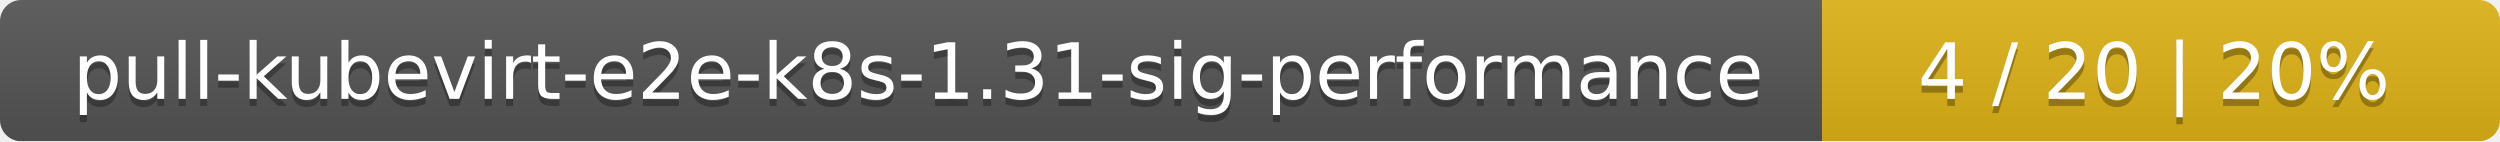
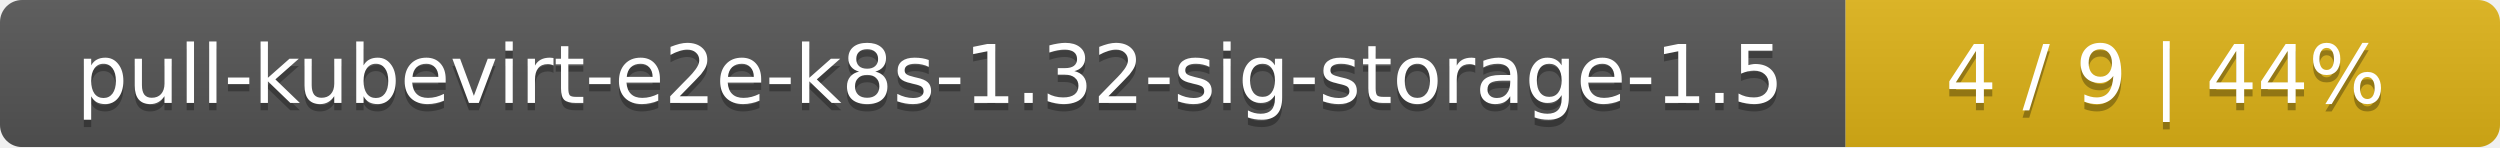
- <svg xmlns="http://www.w3.org/2000/svg" width="354" height="20">
+ <svg xmlns="http://www.w3.org/2000/svg" width="340" height="20">
  <linearGradient id="smooth" x2="0" y2="100%">
    <stop offset="0" stop-color="#bbb" stop-opacity=".1" />
    <stop offset="1" stop-opacity=".1" />
  </linearGradient>
  <mask id="round">
-     <rect width="354" height="20" rx="3" fill="#fff" />
+     <rect width="340" height="20" rx="3" fill="#fff" />
  </mask>
  <g mask="url(#round)">
-     <rect width="258" height="20" fill="#555" />
-     <rect x="258" width="96" height="20" fill="#dfb317" />
-     <rect width="354" height="20" fill="url(#smooth)" />
+     <rect width="251" height="20" fill="#555" />
+     <rect x="251" width="89" height="20" fill="#dfb317" />
+     <rect width="340" height="20" fill="url(#smooth)" />
  </g>
  <g fill="#fff" text-anchor="middle" font-family="DejaVu Sans,Verdana,Geneva,sans-serif" font-size="11">
-     <text x="130" y="15" fill="#010101" fill-opacity=".3">pull-kubevirt-e2e-k8s-1.31-sig-performance</text>
-     <text x="130" y="14">pull-kubevirt-e2e-k8s-1.31-sig-performance</text>
-     <text x="305" y="15" fill="#010101" fill-opacity=".3">4 / 20    |    20%</text>
-     <text x="305" y="14">4 / 20    |    20%</text>
+     <text x="126.5" y="15" fill="#010101" fill-opacity=".3">pull-kubevirt-e2e-k8s-1.32-sig-storage-1.5</text>
+     <text x="126.5" y="14">pull-kubevirt-e2e-k8s-1.32-sig-storage-1.5</text>
+     <text x="294.5" y="15" fill="#010101" fill-opacity=".3">4 / 9    |    44%</text>
+     <text x="294.5" y="14">4 / 9    |    44%</text>
  </g>
</svg>
